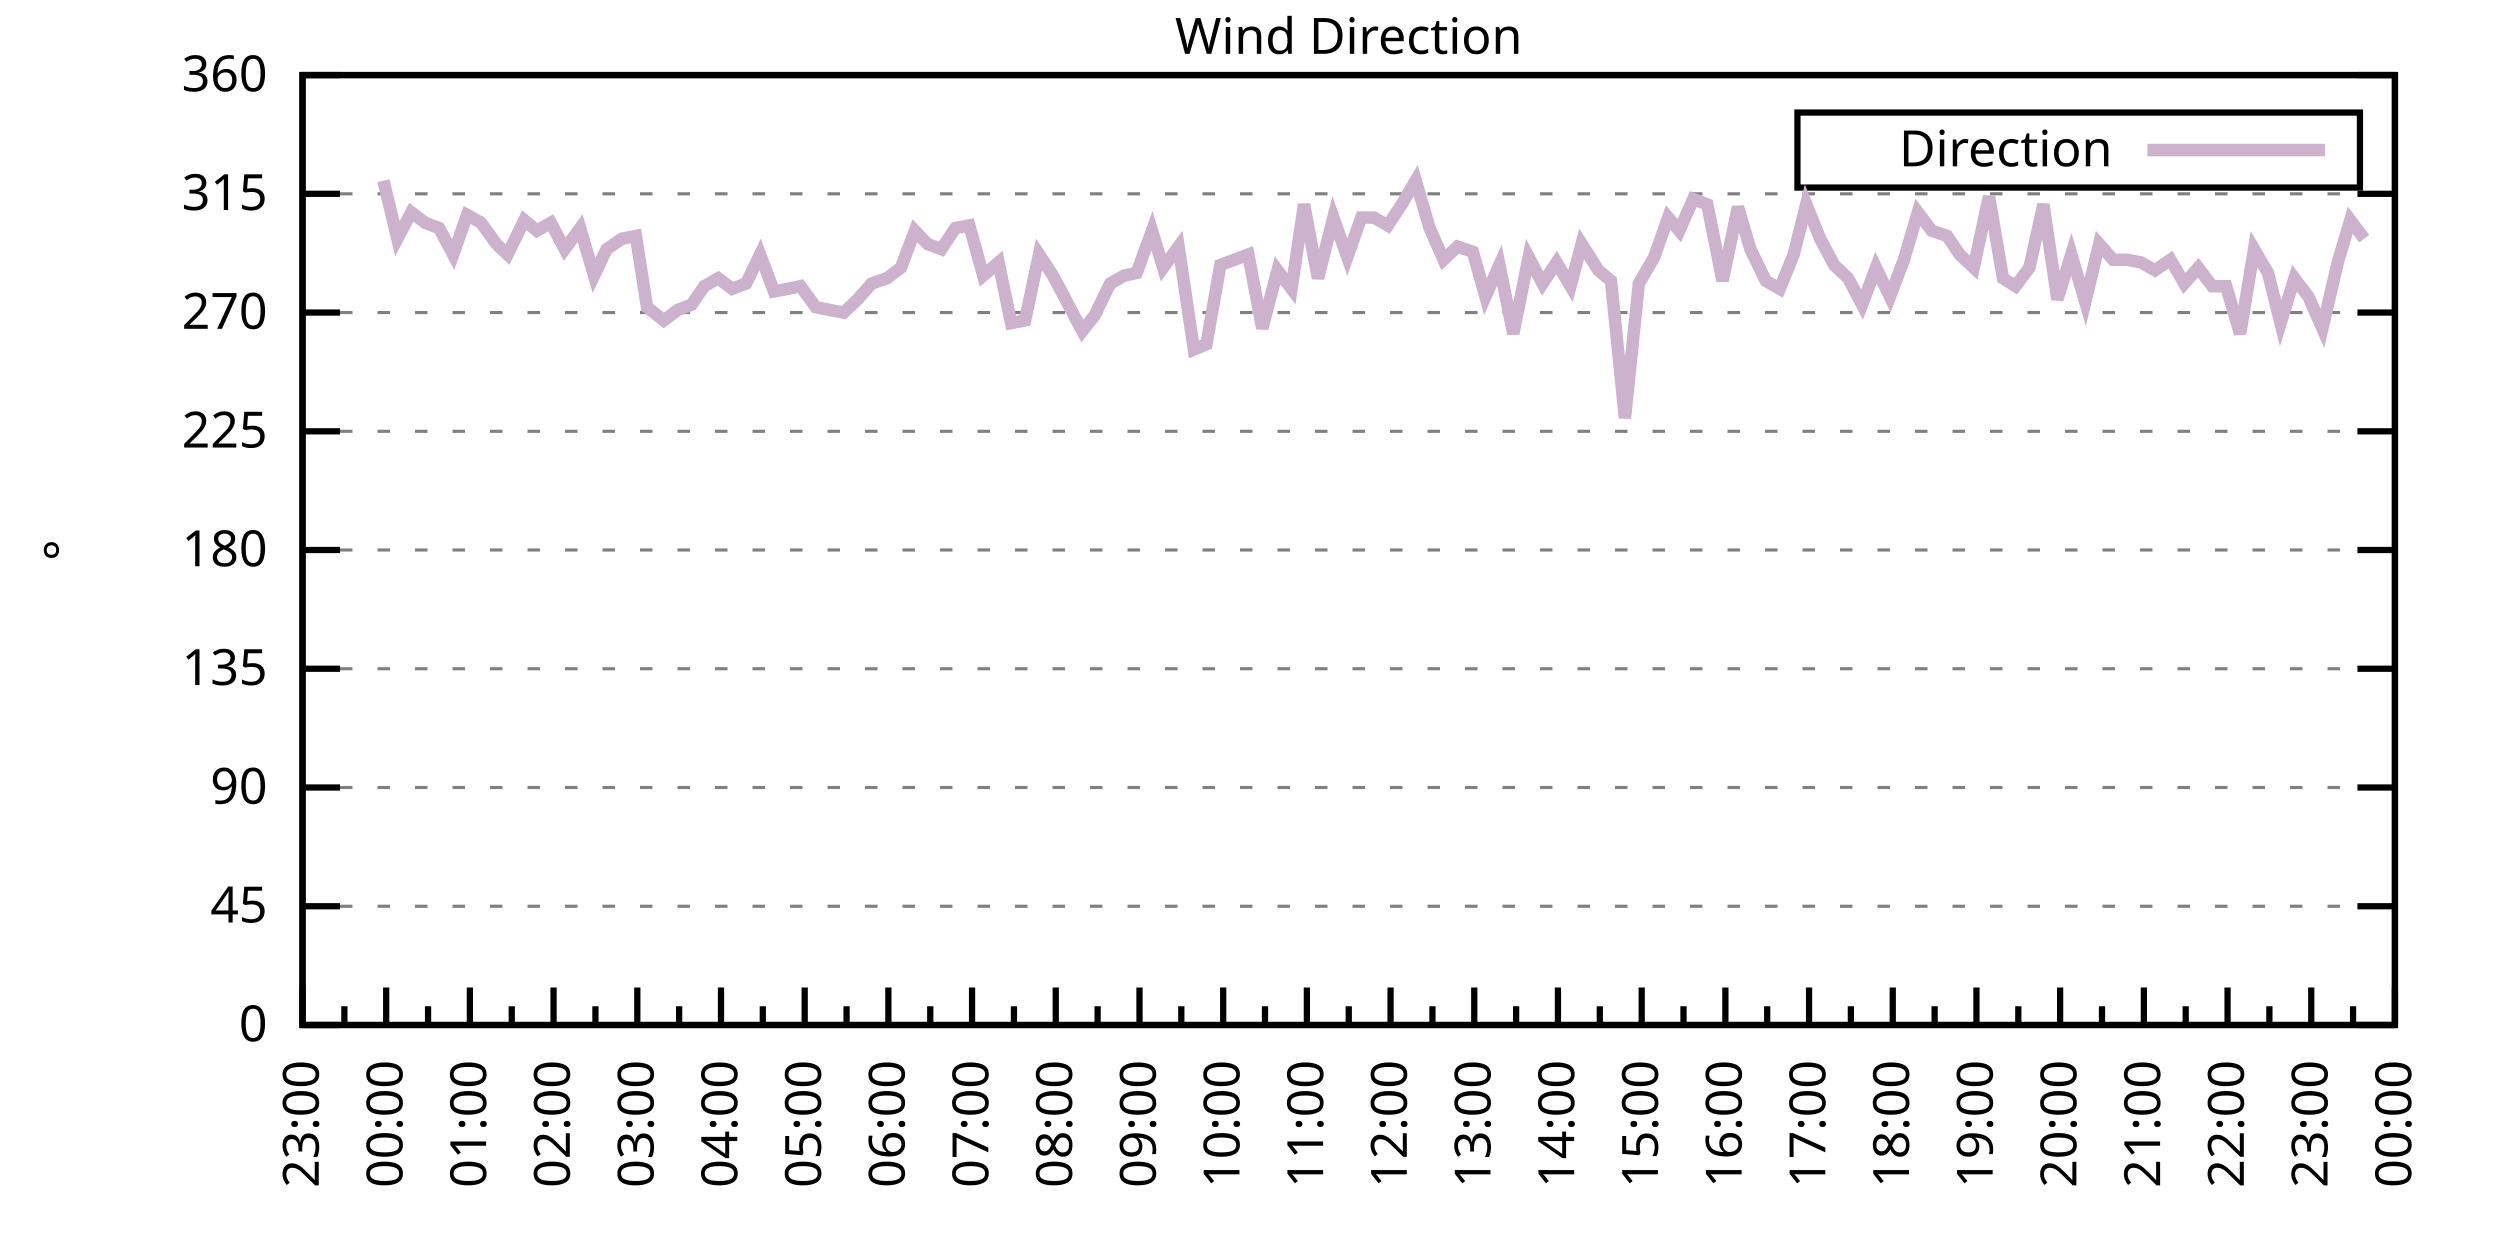
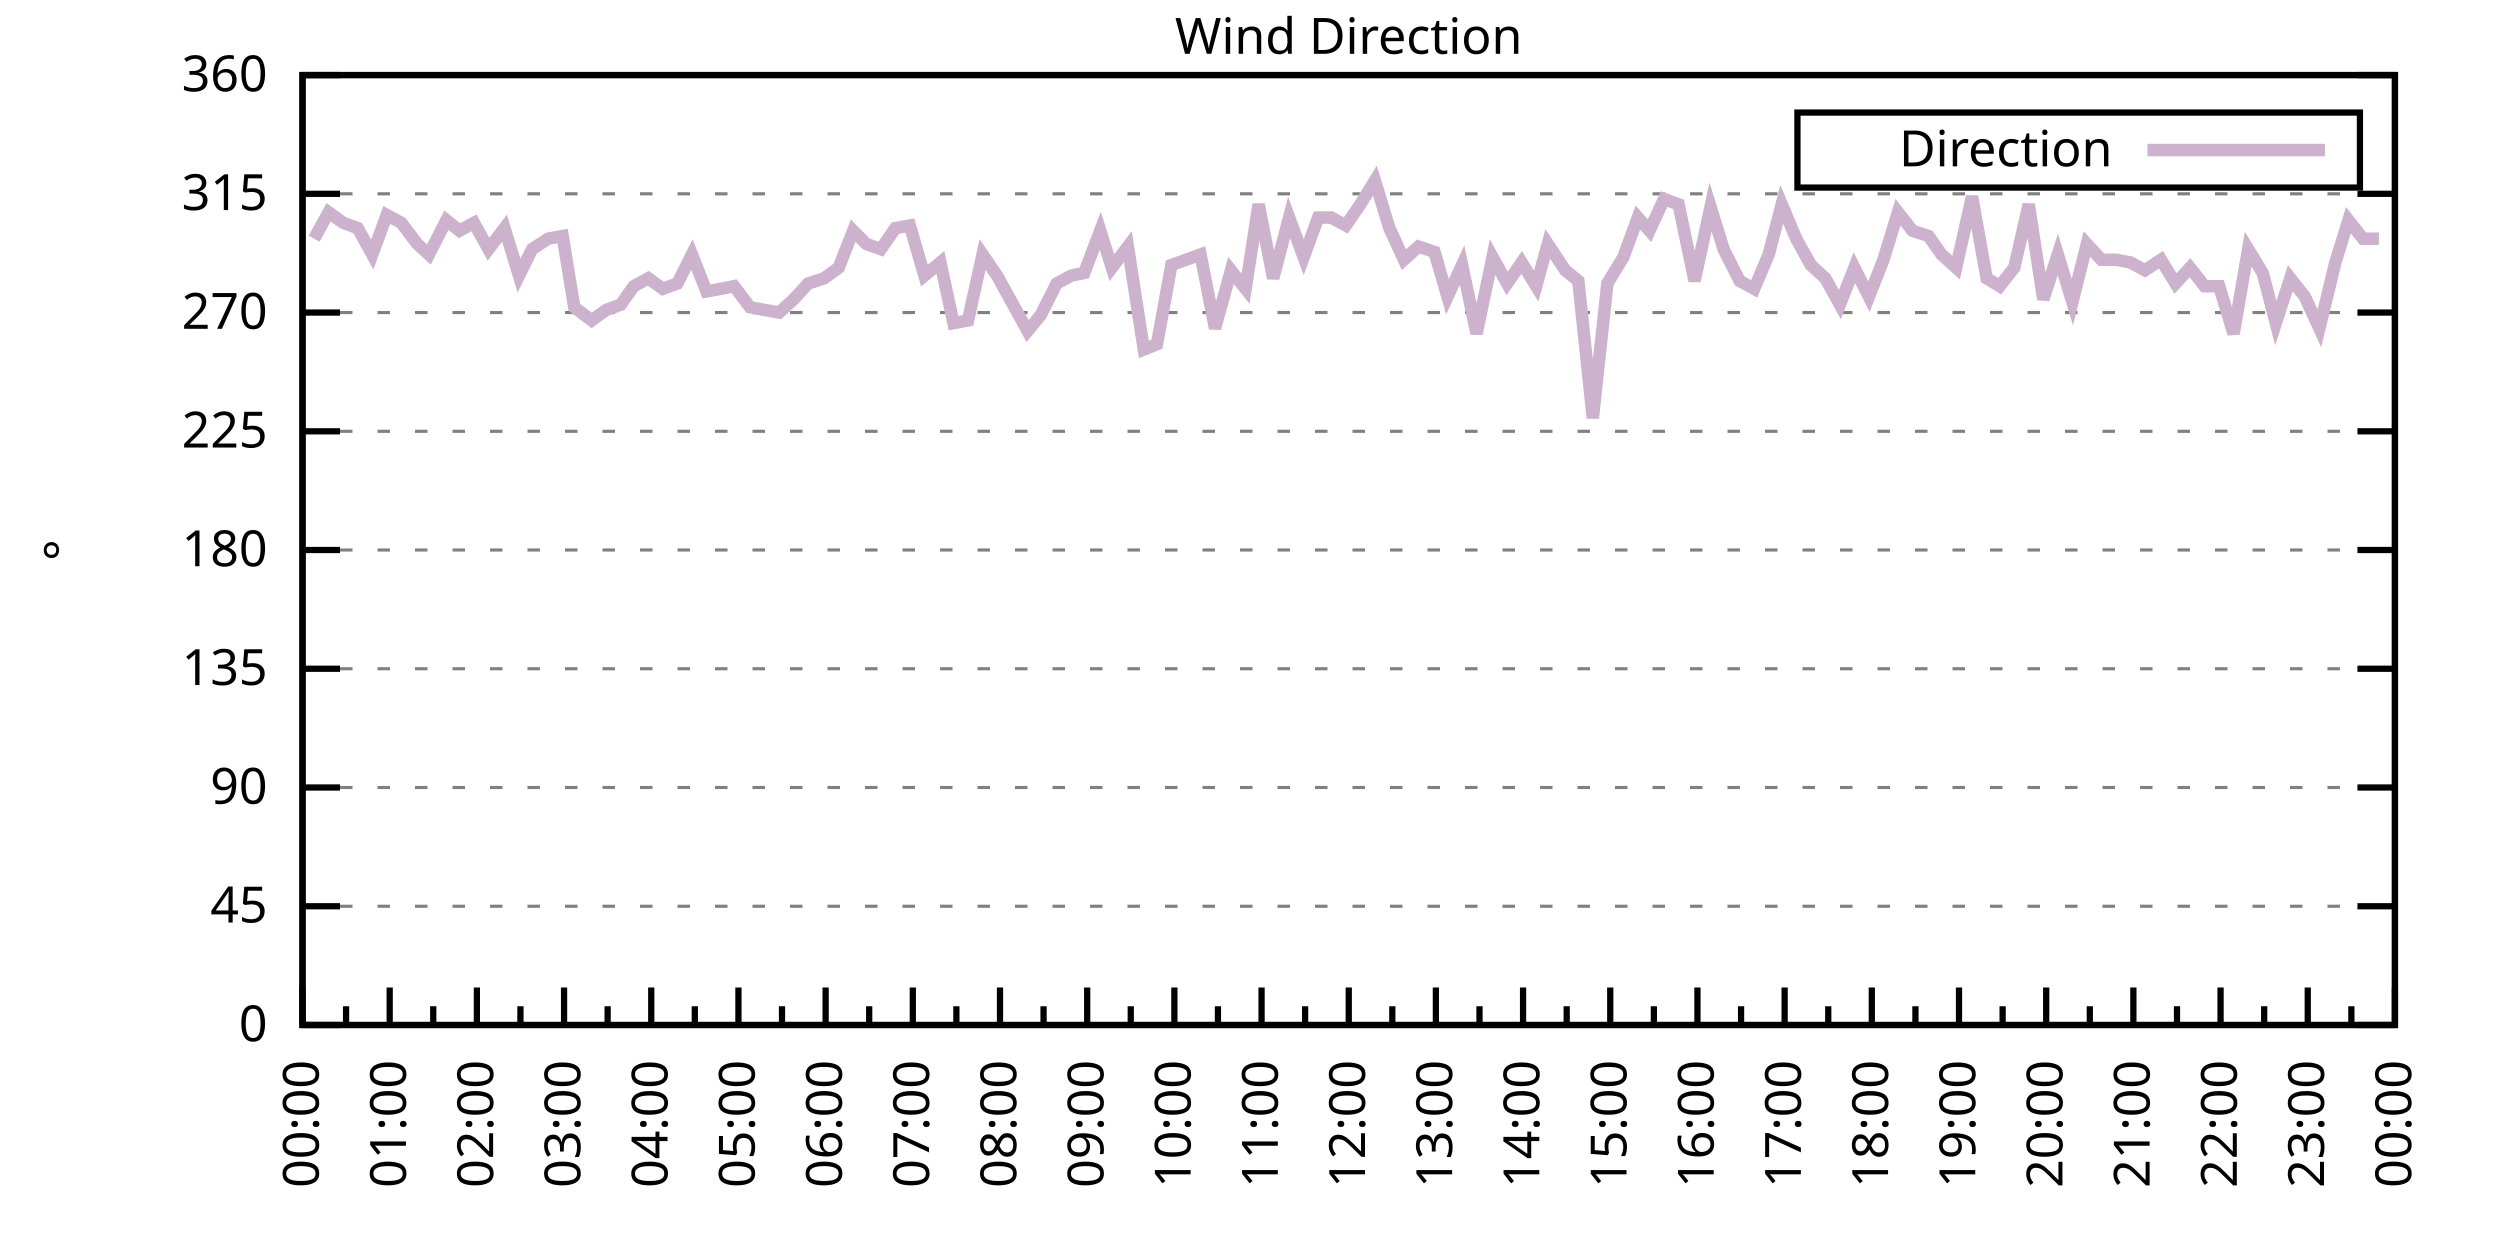
<svg xmlns="http://www.w3.org/2000/svg" xmlns:xlink="http://www.w3.org/1999/xlink" width="400" height="200" viewBox="0 0 400 200">
  <g id="gnuplot_canvas">
    <rect x="0" y="0" width="400" height="200" fill="none" />
    <defs>
      <circle id="gpDot" r="0.5" stroke-width="0.5" stroke="currentColor" />
      <path id="gpPt0" stroke-width="0.333" stroke="currentColor" d="M-1,0 h2 M0,-1 v2" />
      <path id="gpPt1" stroke-width="0.333" stroke="currentColor" d="M-1,-1 L1,1 M1,-1 L-1,1" />
      <path id="gpPt2" stroke-width="0.333" stroke="currentColor" d="M-1,0 L1,0 M0,-1 L0,1 M-1,-1 L1,1 M-1,1 L1,-1" />
      <rect id="gpPt3" stroke-width="0.333" stroke="currentColor" x="-1" y="-1" width="2" height="2" />
      <rect id="gpPt4" stroke-width="0.333" stroke="currentColor" fill="currentColor" x="-1" y="-1" width="2" height="2" />
      <circle id="gpPt5" stroke-width="0.333" stroke="currentColor" cx="0" cy="0" r="1" />
      <use xlink:href="#gpPt5" id="gpPt6" fill="currentColor" stroke="none" />
      <path id="gpPt7" stroke-width="0.333" stroke="currentColor" d="M0,-1.33 L-1.33,0.67 L1.33,0.67 z" />
      <use xlink:href="#gpPt7" id="gpPt8" fill="currentColor" stroke="none" />
      <use xlink:href="#gpPt7" id="gpPt9" stroke="currentColor" transform="rotate(180)" />
      <use xlink:href="#gpPt9" id="gpPt10" fill="currentColor" stroke="none" />
      <use xlink:href="#gpPt3" id="gpPt11" stroke="currentColor" transform="rotate(45)" />
      <use xlink:href="#gpPt11" id="gpPt12" fill="currentColor" stroke="none" />
      <path id="gpPt13" stroke-width="0.333" stroke="currentColor" d="M0,1.330 L1.265,0.411 L0.782,-1.067 L-0.782,-1.076 L-1.265,0.411 z" />
      <use xlink:href="#gpPt13" id="gpPt14" fill="currentColor" stroke="none" />
      <filter id="textbox" filterUnits="objectBoundingBox" x="0" y="0" height="1" width="1">
        <feFlood flood-color="white" flood-opacity="1" result="bgnd" />
        <feComposite in="SourceGraphic" in2="bgnd" operator="atop" />
      </filter>
      <filter id="greybox" filterUnits="objectBoundingBox" x="0" y="0" height="1" width="1">
        <feFlood flood-color="lightgrey" flood-opacity="1" result="grey" />
        <feComposite in="SourceGraphic" in2="grey" operator="atop" />
      </filter>
    </defs>
    <g fill="none" color="white" stroke="currentColor" stroke-width="1.00" stroke-linecap="butt" stroke-linejoin="miter">
</g>
    <g fill="none" color="black" stroke="currentColor" stroke-width="1.00" stroke-linecap="butt" stroke-linejoin="miter">
      <g stroke="none" shape-rendering="crispEdges">
        <polygon fill="rgb(255, 255, 255)" points="48.40,164.00 383.18,164.00 383.18,12.02 48.40,12.02 " />
      </g>
    </g>
    <g fill="none" color="black" stroke="currentColor" stroke-width="1.00" stroke-linecap="butt" stroke-linejoin="miter">
</g>
    <g fill="none" color="black" stroke="black" stroke-width="0.50" stroke-linecap="butt" stroke-linejoin="miter">
</g>
    <g fill="none" color="gray" stroke="currentColor" stroke-width="0.50" stroke-linecap="butt" stroke-linejoin="miter">
      <path stroke="gray" stroke-dasharray="2,4" class="gridline" d="M48.40,164.00 L383.19,164.00  " />
    </g>
    <g fill="none" color="gray" stroke="gray" stroke-width="1.00" stroke-linecap="butt" stroke-linejoin="miter">
</g>
    <g fill="none" color="black" stroke="currentColor" stroke-width="1.00" stroke-linecap="butt" stroke-linejoin="miter">
      <path stroke="black" d="M48.40,164.00 L54.40,164.00 M383.19,164.00 L377.19,164.00  " />
      <g transform="translate(42.80,166.60)" stroke="none" fill="black" font-family="Sans" font-size="8.00" text-anchor="end">
        <text>
          <tspan font-family="Sans"> 0</tspan>
        </text>
      </g>
    </g>
    <g fill="none" color="black" stroke="currentColor" stroke-width="1.00" stroke-linecap="butt" stroke-linejoin="miter">
</g>
    <g fill="none" color="black" stroke="black" stroke-width="0.50" stroke-linecap="butt" stroke-linejoin="miter">
</g>
    <g fill="none" color="gray" stroke="currentColor" stroke-width="0.50" stroke-linecap="butt" stroke-linejoin="miter">
      <path stroke="gray" stroke-dasharray="2,4" class="gridline" d="M48.40,145.00 L383.19,145.00  " />
    </g>
    <g fill="none" color="gray" stroke="gray" stroke-width="1.00" stroke-linecap="butt" stroke-linejoin="miter">
</g>
    <g fill="none" color="black" stroke="currentColor" stroke-width="1.00" stroke-linecap="butt" stroke-linejoin="miter">
      <path stroke="black" d="M48.40,145.00 L54.40,145.00 M383.19,145.00 L377.19,145.00  " />
      <g transform="translate(42.80,147.60)" stroke="none" fill="black" font-family="Sans" font-size="8.00" text-anchor="end">
        <text>
          <tspan font-family="Sans"> 45</tspan>
        </text>
      </g>
    </g>
    <g fill="none" color="black" stroke="currentColor" stroke-width="1.00" stroke-linecap="butt" stroke-linejoin="miter">
</g>
    <g fill="none" color="black" stroke="black" stroke-width="0.50" stroke-linecap="butt" stroke-linejoin="miter">
</g>
    <g fill="none" color="gray" stroke="currentColor" stroke-width="0.50" stroke-linecap="butt" stroke-linejoin="miter">
      <path stroke="gray" stroke-dasharray="2,4" class="gridline" d="M48.40,126.00 L383.19,126.00  " />
    </g>
    <g fill="none" color="gray" stroke="gray" stroke-width="1.00" stroke-linecap="butt" stroke-linejoin="miter">
</g>
    <g fill="none" color="black" stroke="currentColor" stroke-width="1.00" stroke-linecap="butt" stroke-linejoin="miter">
      <path stroke="black" d="M48.40,126.00 L54.40,126.00 M383.19,126.00 L377.19,126.00  " />
      <g transform="translate(42.80,128.60)" stroke="none" fill="black" font-family="Sans" font-size="8.00" text-anchor="end">
        <text>
          <tspan font-family="Sans"> 90</tspan>
        </text>
      </g>
    </g>
    <g fill="none" color="black" stroke="currentColor" stroke-width="1.00" stroke-linecap="butt" stroke-linejoin="miter">
</g>
    <g fill="none" color="black" stroke="black" stroke-width="0.50" stroke-linecap="butt" stroke-linejoin="miter">
</g>
    <g fill="none" color="gray" stroke="currentColor" stroke-width="0.50" stroke-linecap="butt" stroke-linejoin="miter">
      <path stroke="gray" stroke-dasharray="2,4" class="gridline" d="M48.40,107.00 L383.19,107.00  " />
    </g>
    <g fill="none" color="gray" stroke="gray" stroke-width="1.00" stroke-linecap="butt" stroke-linejoin="miter">
</g>
    <g fill="none" color="black" stroke="currentColor" stroke-width="1.00" stroke-linecap="butt" stroke-linejoin="miter">
      <path stroke="black" d="M48.40,107.00 L54.40,107.00 M383.19,107.00 L377.19,107.00  " />
      <g transform="translate(42.80,109.60)" stroke="none" fill="black" font-family="Sans" font-size="8.00" text-anchor="end">
        <text>
          <tspan font-family="Sans"> 135</tspan>
        </text>
      </g>
    </g>
    <g fill="none" color="black" stroke="currentColor" stroke-width="1.00" stroke-linecap="butt" stroke-linejoin="miter">
</g>
    <g fill="none" color="black" stroke="black" stroke-width="0.50" stroke-linecap="butt" stroke-linejoin="miter">
</g>
    <g fill="none" color="gray" stroke="currentColor" stroke-width="0.50" stroke-linecap="butt" stroke-linejoin="miter">
      <path stroke="gray" stroke-dasharray="2,4" class="gridline" d="M48.40,88.00 L383.19,88.00  " />
    </g>
    <g fill="none" color="gray" stroke="gray" stroke-width="1.00" stroke-linecap="butt" stroke-linejoin="miter">
</g>
    <g fill="none" color="black" stroke="currentColor" stroke-width="1.00" stroke-linecap="butt" stroke-linejoin="miter">
      <path stroke="black" d="M48.40,88.00 L54.40,88.00 M383.19,88.00 L377.19,88.00  " />
      <g transform="translate(42.80,90.60)" stroke="none" fill="black" font-family="Sans" font-size="8.00" text-anchor="end">
        <text>
          <tspan font-family="Sans"> 180</tspan>
        </text>
      </g>
    </g>
    <g fill="none" color="black" stroke="currentColor" stroke-width="1.00" stroke-linecap="butt" stroke-linejoin="miter">
</g>
    <g fill="none" color="black" stroke="black" stroke-width="0.50" stroke-linecap="butt" stroke-linejoin="miter">
</g>
    <g fill="none" color="gray" stroke="currentColor" stroke-width="0.50" stroke-linecap="butt" stroke-linejoin="miter">
      <path stroke="gray" stroke-dasharray="2,4" class="gridline" d="M48.40,69.01 L383.19,69.01  " />
    </g>
    <g fill="none" color="gray" stroke="gray" stroke-width="1.00" stroke-linecap="butt" stroke-linejoin="miter">
</g>
    <g fill="none" color="black" stroke="currentColor" stroke-width="1.00" stroke-linecap="butt" stroke-linejoin="miter">
      <path stroke="black" d="M48.40,69.01 L54.40,69.01 M383.19,69.01 L377.19,69.01  " />
      <g transform="translate(42.80,71.61)" stroke="none" fill="black" font-family="Sans" font-size="8.00" text-anchor="end">
        <text>
          <tspan font-family="Sans"> 225</tspan>
        </text>
      </g>
    </g>
    <g fill="none" color="black" stroke="currentColor" stroke-width="1.00" stroke-linecap="butt" stroke-linejoin="miter">
</g>
    <g fill="none" color="black" stroke="black" stroke-width="0.50" stroke-linecap="butt" stroke-linejoin="miter">
</g>
    <g fill="none" color="gray" stroke="currentColor" stroke-width="0.50" stroke-linecap="butt" stroke-linejoin="miter">
      <path stroke="gray" stroke-dasharray="2,4" class="gridline" d="M48.40,50.01 L383.19,50.01  " />
    </g>
    <g fill="none" color="gray" stroke="gray" stroke-width="1.00" stroke-linecap="butt" stroke-linejoin="miter">
</g>
    <g fill="none" color="black" stroke="currentColor" stroke-width="1.00" stroke-linecap="butt" stroke-linejoin="miter">
      <path stroke="black" d="M48.40,50.01 L54.40,50.01 M383.19,50.01 L377.19,50.01  " />
      <g transform="translate(42.80,52.61)" stroke="none" fill="black" font-family="Sans" font-size="8.00" text-anchor="end">
        <text>
          <tspan font-family="Sans"> 270</tspan>
        </text>
      </g>
    </g>
    <g fill="none" color="black" stroke="currentColor" stroke-width="1.00" stroke-linecap="butt" stroke-linejoin="miter">
</g>
    <g fill="none" color="black" stroke="black" stroke-width="0.50" stroke-linecap="butt" stroke-linejoin="miter">
</g>
    <g fill="none" color="gray" stroke="currentColor" stroke-width="0.50" stroke-linecap="butt" stroke-linejoin="miter">
      <path stroke="gray" stroke-dasharray="2,4" class="gridline" d="M48.40,31.01 L383.19,31.01  " />
    </g>
    <g fill="none" color="gray" stroke="gray" stroke-width="1.00" stroke-linecap="butt" stroke-linejoin="miter">
</g>
    <g fill="none" color="black" stroke="currentColor" stroke-width="1.00" stroke-linecap="butt" stroke-linejoin="miter">
      <path stroke="black" d="M48.40,31.01 L54.40,31.01 M383.19,31.01 L377.19,31.01  " />
      <g transform="translate(42.80,33.61)" stroke="none" fill="black" font-family="Sans" font-size="8.00" text-anchor="end">
        <text>
          <tspan font-family="Sans"> 315</tspan>
        </text>
      </g>
    </g>
    <g fill="none" color="black" stroke="currentColor" stroke-width="1.00" stroke-linecap="butt" stroke-linejoin="miter">
</g>
    <g fill="none" color="black" stroke="black" stroke-width="0.50" stroke-linecap="butt" stroke-linejoin="miter">
</g>
    <g fill="none" color="gray" stroke="currentColor" stroke-width="0.50" stroke-linecap="butt" stroke-linejoin="miter">
      <path stroke="gray" stroke-dasharray="2,4" class="gridline" d="M48.40,12.01 L383.19,12.01  " />
    </g>
    <g fill="none" color="gray" stroke="gray" stroke-width="1.00" stroke-linecap="butt" stroke-linejoin="miter">
</g>
    <g fill="none" color="black" stroke="currentColor" stroke-width="1.00" stroke-linecap="butt" stroke-linejoin="miter">
      <path stroke="black" d="M48.40,12.01 L54.40,12.01 M383.19,12.01 L377.19,12.01  " />
      <g transform="translate(42.80,14.61)" stroke="none" fill="black" font-family="Sans" font-size="8.00" text-anchor="end">
        <text>
          <tspan font-family="Sans"> 360</tspan>
        </text>
      </g>
    </g>
    <g fill="none" color="black" stroke="currentColor" stroke-width="1.00" stroke-linecap="butt" stroke-linejoin="miter">
      <path stroke="black" d="M48.40,164.00 L48.40,158.00  " />
      <g transform="translate(51.00,169.60) rotate(270)" stroke="none" fill="black" font-family="Sans" font-size="8.00" text-anchor="end">
        <text>
+           <tspan font-family="Sans">00:00</tspan>
+         </text>
+       </g>
+     </g>
+     <g fill="none" color="black" stroke="currentColor" stroke-width="1.00" stroke-linecap="butt" stroke-linejoin="miter">
+       <path stroke="black" d="M55.37,164.00 L55.37,161.00 M62.35,164.00 L62.35,158.00  " />
+       <g transform="translate(64.95,169.60) rotate(270)" stroke="none" fill="black" font-family="Sans" font-size="8.00" text-anchor="end">
+         <text>
+           <tspan font-family="Sans">01:00</tspan>
+         </text>
+       </g>
+     </g>
+     <g fill="none" color="black" stroke="currentColor" stroke-width="1.00" stroke-linecap="butt" stroke-linejoin="miter">
+       <path stroke="black" d="M69.32,164.00 L69.32,161.00 M76.30,164.00 L76.30,158.00  " />
+       <g transform="translate(78.90,169.60) rotate(270)" stroke="none" fill="black" font-family="Sans" font-size="8.00" text-anchor="end">
+         <text>
+           <tspan font-family="Sans">02:00</tspan>
+         </text>
+       </g>
+     </g>
+     <g fill="none" color="black" stroke="currentColor" stroke-width="1.00" stroke-linecap="butt" stroke-linejoin="miter">
+       <path stroke="black" d="M83.27,164.00 L83.27,161.00 M90.25,164.00 L90.25,158.00  " />
+       <g transform="translate(92.85,169.60) rotate(270)" stroke="none" fill="black" font-family="Sans" font-size="8.00" text-anchor="end">
+         <text>
+           <tspan font-family="Sans">03:00</tspan>
+         </text>
+       </g>
+     </g>
+     <g fill="none" color="black" stroke="currentColor" stroke-width="1.00" stroke-linecap="butt" stroke-linejoin="miter">
+       <path stroke="black" d="M97.22,164.00 L97.22,161.00 M104.20,164.00 L104.20,158.00  " />
+       <g transform="translate(106.80,169.60) rotate(270)" stroke="none" fill="black" font-family="Sans" font-size="8.00" text-anchor="end">
+         <text>
+           <tspan font-family="Sans">04:00</tspan>
+         </text>
+       </g>
+     </g>
+     <g fill="none" color="black" stroke="currentColor" stroke-width="1.00" stroke-linecap="butt" stroke-linejoin="miter">
+       <path stroke="black" d="M111.17,164.00 L111.17,161.00 M118.15,164.00 L118.15,158.00  " />
+       <g transform="translate(120.75,169.60) rotate(270)" stroke="none" fill="black" font-family="Sans" font-size="8.00" text-anchor="end">
+         <text>
+           <tspan font-family="Sans">05:00</tspan>
+         </text>
+       </g>
+     </g>
+     <g fill="none" color="black" stroke="currentColor" stroke-width="1.00" stroke-linecap="butt" stroke-linejoin="miter">
+       <path stroke="black" d="M125.12,164.00 L125.12,161.00 M132.10,164.00 L132.10,158.00  " />
+       <g transform="translate(134.70,169.60) rotate(270)" stroke="none" fill="black" font-family="Sans" font-size="8.00" text-anchor="end">
+         <text>
+           <tspan font-family="Sans">06:00</tspan>
+         </text>
+       </g>
+     </g>
+     <g fill="none" color="black" stroke="currentColor" stroke-width="1.00" stroke-linecap="butt" stroke-linejoin="miter">
+       <path stroke="black" d="M139.07,164.00 L139.07,161.00 M146.05,164.00 L146.05,158.00  " />
+       <g transform="translate(148.65,169.60) rotate(270)" stroke="none" fill="black" font-family="Sans" font-size="8.00" text-anchor="end">
+         <text>
+           <tspan font-family="Sans">07:00</tspan>
+         </text>
+       </g>
+     </g>
+     <g fill="none" color="black" stroke="currentColor" stroke-width="1.00" stroke-linecap="butt" stroke-linejoin="miter">
+       <path stroke="black" d="M153.02,164.00 L153.02,161.00 M160.00,164.00 L160.00,158.00  " />
+       <g transform="translate(162.60,169.60) rotate(270)" stroke="none" fill="black" font-family="Sans" font-size="8.00" text-anchor="end">
+         <text>
+           <tspan font-family="Sans">08:00</tspan>
+         </text>
+       </g>
+     </g>
+     <g fill="none" color="black" stroke="currentColor" stroke-width="1.00" stroke-linecap="butt" stroke-linejoin="miter">
+       <path stroke="black" d="M166.97,164.00 L166.97,161.00 M173.95,164.00 L173.95,158.00  " />
+       <g transform="translate(176.55,169.60) rotate(270)" stroke="none" fill="black" font-family="Sans" font-size="8.00" text-anchor="end">
+         <text>
+           <tspan font-family="Sans">09:00</tspan>
+         </text>
+       </g>
+     </g>
+     <g fill="none" color="black" stroke="currentColor" stroke-width="1.00" stroke-linecap="butt" stroke-linejoin="miter">
+       <path stroke="black" d="M180.92,164.00 L180.92,161.00 M187.90,164.00 L187.90,158.00  " />
+       <g transform="translate(190.50,169.60) rotate(270)" stroke="none" fill="black" font-family="Sans" font-size="8.00" text-anchor="end">
+         <text>
+           <tspan font-family="Sans">10:00</tspan>
+         </text>
+       </g>
+     </g>
+     <g fill="none" color="black" stroke="currentColor" stroke-width="1.00" stroke-linecap="butt" stroke-linejoin="miter">
+       <path stroke="black" d="M194.87,164.00 L194.87,161.00 M201.85,164.00 L201.85,158.00  " />
+       <g transform="translate(204.45,169.60) rotate(270)" stroke="none" fill="black" font-family="Sans" font-size="8.00" text-anchor="end">
+         <text>
+           <tspan font-family="Sans">11:00</tspan>
+         </text>
+       </g>
+     </g>
+     <g fill="none" color="black" stroke="currentColor" stroke-width="1.00" stroke-linecap="butt" stroke-linejoin="miter">
+       <path stroke="black" d="M208.82,164.00 L208.82,161.00 M215.80,164.00 L215.80,158.00  " />
+       <g transform="translate(218.40,169.60) rotate(270)" stroke="none" fill="black" font-family="Sans" font-size="8.00" text-anchor="end">
+         <text>
+           <tspan font-family="Sans">12:00</tspan>
+         </text>
+       </g>
+     </g>
+     <g fill="none" color="black" stroke="currentColor" stroke-width="1.00" stroke-linecap="butt" stroke-linejoin="miter">
+       <path stroke="black" d="M222.77,164.00 L222.77,161.00 M229.74,164.00 L229.74,158.00  " />
+       <g transform="translate(232.34,169.60) rotate(270)" stroke="none" fill="black" font-family="Sans" font-size="8.00" text-anchor="end">
+         <text>
+           <tspan font-family="Sans">13:00</tspan>
+         </text>
+       </g>
+     </g>
+     <g fill="none" color="black" stroke="currentColor" stroke-width="1.00" stroke-linecap="butt" stroke-linejoin="miter">
+       <path stroke="black" d="M236.72,164.00 L236.72,161.00 M243.69,164.00 L243.69,158.00  " />
+       <g transform="translate(246.29,169.60) rotate(270)" stroke="none" fill="black" font-family="Sans" font-size="8.00" text-anchor="end">
+         <text>
+           <tspan font-family="Sans">14:00</tspan>
+         </text>
+       </g>
+     </g>
+     <g fill="none" color="black" stroke="currentColor" stroke-width="1.00" stroke-linecap="butt" stroke-linejoin="miter">
+       <path stroke="black" d="M250.67,164.00 L250.67,161.00 M257.64,164.00 L257.64,158.00  " />
+       <g transform="translate(260.24,169.60) rotate(270)" stroke="none" fill="black" font-family="Sans" font-size="8.00" text-anchor="end">
+         <text>
+           <tspan font-family="Sans">15:00</tspan>
+         </text>
+       </g>
+     </g>
+     <g fill="none" color="black" stroke="currentColor" stroke-width="1.00" stroke-linecap="butt" stroke-linejoin="miter">
+       <path stroke="black" d="M264.62,164.00 L264.62,161.00 M271.59,164.00 L271.59,158.00  " />
+       <g transform="translate(274.19,169.60) rotate(270)" stroke="none" fill="black" font-family="Sans" font-size="8.00" text-anchor="end">
+         <text>
+           <tspan font-family="Sans">16:00</tspan>
+         </text>
+       </g>
+     </g>
+     <g fill="none" color="black" stroke="currentColor" stroke-width="1.00" stroke-linecap="butt" stroke-linejoin="miter">
+       <path stroke="black" d="M278.57,164.00 L278.57,161.00 M285.54,164.00 L285.54,158.00  " />
+       <g transform="translate(288.14,169.60) rotate(270)" stroke="none" fill="black" font-family="Sans" font-size="8.00" text-anchor="end">
+         <text>
+           <tspan font-family="Sans">17:00</tspan>
+         </text>
+       </g>
+     </g>
+     <g fill="none" color="black" stroke="currentColor" stroke-width="1.00" stroke-linecap="butt" stroke-linejoin="miter">
+       <path stroke="black" d="M292.52,164.00 L292.52,161.00 M299.49,164.00 L299.49,158.00  " />
+       <g transform="translate(302.09,169.60) rotate(270)" stroke="none" fill="black" font-family="Sans" font-size="8.00" text-anchor="end">
+         <text>
+           <tspan font-family="Sans">18:00</tspan>
+         </text>
+       </g>
+     </g>
+     <g fill="none" color="black" stroke="currentColor" stroke-width="1.00" stroke-linecap="butt" stroke-linejoin="miter">
+       <path stroke="black" d="M306.47,164.00 L306.47,161.00 M313.44,164.00 L313.44,158.00  " />
+       <g transform="translate(316.04,169.60) rotate(270)" stroke="none" fill="black" font-family="Sans" font-size="8.00" text-anchor="end">
+         <text>
+           <tspan font-family="Sans">19:00</tspan>
+         </text>
+       </g>
+     </g>
+     <g fill="none" color="black" stroke="currentColor" stroke-width="1.00" stroke-linecap="butt" stroke-linejoin="miter">
+       <path stroke="black" d="M320.42,164.00 L320.42,161.00 M327.39,164.00 L327.39,158.00  " />
+       <g transform="translate(329.99,169.60) rotate(270)" stroke="none" fill="black" font-family="Sans" font-size="8.00" text-anchor="end">
+         <text>
+           <tspan font-family="Sans">20:00</tspan>
+         </text>
+       </g>
+     </g>
+     <g fill="none" color="black" stroke="currentColor" stroke-width="1.00" stroke-linecap="butt" stroke-linejoin="miter">
+       <path stroke="black" d="M334.37,164.00 L334.37,161.00 M341.34,164.00 L341.34,158.00  " />
+       <g transform="translate(343.94,169.60) rotate(270)" stroke="none" fill="black" font-family="Sans" font-size="8.00" text-anchor="end">
+         <text>
+           <tspan font-family="Sans">21:00</tspan>
+         </text>
+       </g>
+     </g>
+     <g fill="none" color="black" stroke="currentColor" stroke-width="1.00" stroke-linecap="butt" stroke-linejoin="miter">
+       <path stroke="black" d="M348.32,164.00 L348.32,161.00 M355.29,164.00 L355.29,158.00  " />
+       <g transform="translate(357.89,169.60) rotate(270)" stroke="none" fill="black" font-family="Sans" font-size="8.00" text-anchor="end">
+         <text>
+           <tspan font-family="Sans">22:00</tspan>
+         </text>
+       </g>
+     </g>
+     <g fill="none" color="black" stroke="currentColor" stroke-width="1.00" stroke-linecap="butt" stroke-linejoin="miter">
+       <path stroke="black" d="M362.27,164.00 L362.27,161.00 M369.24,164.00 L369.24,158.00  " />
+       <g transform="translate(371.84,169.60) rotate(270)" stroke="none" fill="black" font-family="Sans" font-size="8.00" text-anchor="end">
+         <text>
          <tspan font-family="Sans">23:00</tspan>
        </text>
      </g>
    </g>
    <g fill="none" color="black" stroke="currentColor" stroke-width="1.00" stroke-linecap="butt" stroke-linejoin="miter">
-       <path stroke="black" d="M55.10,164.00 L55.10,161.00 M61.79,164.00 L61.79,158.00  " />
-       <g transform="translate(64.39,169.60) rotate(270)" stroke="none" fill="black" font-family="Sans" font-size="8.00" text-anchor="end">
-         <text>
-           <tspan font-family="Sans">00:00</tspan>
-         </text>
-       </g>
-     </g>
-     <g fill="none" color="black" stroke="currentColor" stroke-width="1.00" stroke-linecap="butt" stroke-linejoin="miter">
-       <path stroke="black" d="M68.49,164.00 L68.49,161.00 M75.18,164.00 L75.18,158.00  " />
-       <g transform="translate(77.78,169.60) rotate(270)" stroke="none" fill="black" font-family="Sans" font-size="8.00" text-anchor="end">
-         <text>
-           <tspan font-family="Sans">01:00</tspan>
-         </text>
-       </g>
-     </g>
-     <g fill="none" color="black" stroke="currentColor" stroke-width="1.00" stroke-linecap="butt" stroke-linejoin="miter">
-       <path stroke="black" d="M81.88,164.00 L81.88,161.00 M88.57,164.00 L88.57,158.00  " />
-       <g transform="translate(91.17,169.60) rotate(270)" stroke="none" fill="black" font-family="Sans" font-size="8.00" text-anchor="end">
-         <text>
-           <tspan font-family="Sans">02:00</tspan>
-         </text>
-       </g>
-     </g>
-     <g fill="none" color="black" stroke="currentColor" stroke-width="1.00" stroke-linecap="butt" stroke-linejoin="miter">
-       <path stroke="black" d="M95.27,164.00 L95.27,161.00 M101.97,164.00 L101.97,158.00  " />
-       <g transform="translate(104.57,169.60) rotate(270)" stroke="none" fill="black" font-family="Sans" font-size="8.00" text-anchor="end">
-         <text>
-           <tspan font-family="Sans">03:00</tspan>
-         </text>
-       </g>
-     </g>
-     <g fill="none" color="black" stroke="currentColor" stroke-width="1.00" stroke-linecap="butt" stroke-linejoin="miter">
-       <path stroke="black" d="M108.66,164.00 L108.66,161.00 M115.36,164.00 L115.36,158.00  " />
-       <g transform="translate(117.96,169.60) rotate(270)" stroke="none" fill="black" font-family="Sans" font-size="8.00" text-anchor="end">
-         <text>
-           <tspan font-family="Sans">04:00</tspan>
-         </text>
-       </g>
-     </g>
-     <g fill="none" color="black" stroke="currentColor" stroke-width="1.00" stroke-linecap="butt" stroke-linejoin="miter">
-       <path stroke="black" d="M122.05,164.00 L122.05,161.00 M128.75,164.00 L128.75,158.00  " />
-       <g transform="translate(131.35,169.60) rotate(270)" stroke="none" fill="black" font-family="Sans" font-size="8.00" text-anchor="end">
-         <text>
-           <tspan font-family="Sans">05:00</tspan>
-         </text>
-       </g>
-     </g>
-     <g fill="none" color="black" stroke="currentColor" stroke-width="1.00" stroke-linecap="butt" stroke-linejoin="miter">
-       <path stroke="black" d="M135.45,164.00 L135.45,161.00 M142.14,164.00 L142.14,158.00  " />
-       <g transform="translate(144.74,169.60) rotate(270)" stroke="none" fill="black" font-family="Sans" font-size="8.00" text-anchor="end">
-         <text>
-           <tspan font-family="Sans">06:00</tspan>
-         </text>
-       </g>
-     </g>
-     <g fill="none" color="black" stroke="currentColor" stroke-width="1.00" stroke-linecap="butt" stroke-linejoin="miter">
-       <path stroke="black" d="M148.84,164.00 L148.84,161.00 M155.53,164.00 L155.53,158.00  " />
-       <g transform="translate(158.13,169.60) rotate(270)" stroke="none" fill="black" font-family="Sans" font-size="8.00" text-anchor="end">
-         <text>
-           <tspan font-family="Sans">07:00</tspan>
-         </text>
-       </g>
-     </g>
-     <g fill="none" color="black" stroke="currentColor" stroke-width="1.00" stroke-linecap="butt" stroke-linejoin="miter">
-       <path stroke="black" d="M162.23,164.00 L162.23,161.00 M168.92,164.00 L168.92,158.00  " />
-       <g transform="translate(171.52,169.60) rotate(270)" stroke="none" fill="black" font-family="Sans" font-size="8.00" text-anchor="end">
-         <text>
-           <tspan font-family="Sans">08:00</tspan>
-         </text>
-       </g>
-     </g>
-     <g fill="none" color="black" stroke="currentColor" stroke-width="1.00" stroke-linecap="butt" stroke-linejoin="miter">
-       <path stroke="black" d="M175.62,164.00 L175.62,161.00 M182.32,164.00 L182.32,158.00  " />
-       <g transform="translate(184.92,169.60) rotate(270)" stroke="none" fill="black" font-family="Sans" font-size="8.00" text-anchor="end">
-         <text>
-           <tspan font-family="Sans">09:00</tspan>
-         </text>
-       </g>
-     </g>
-     <g fill="none" color="black" stroke="currentColor" stroke-width="1.00" stroke-linecap="butt" stroke-linejoin="miter">
-       <path stroke="black" d="M189.01,164.00 L189.01,161.00 M195.71,164.00 L195.71,158.00  " />
-       <g transform="translate(198.31,169.60) rotate(270)" stroke="none" fill="black" font-family="Sans" font-size="8.00" text-anchor="end">
-         <text>
-           <tspan font-family="Sans">10:00</tspan>
-         </text>
-       </g>
-     </g>
-     <g fill="none" color="black" stroke="currentColor" stroke-width="1.00" stroke-linecap="butt" stroke-linejoin="miter">
-       <path stroke="black" d="M202.40,164.00 L202.40,161.00 M209.10,164.00 L209.10,158.00  " />
-       <g transform="translate(211.70,169.60) rotate(270)" stroke="none" fill="black" font-family="Sans" font-size="8.00" text-anchor="end">
-         <text>
-           <tspan font-family="Sans">11:00</tspan>
-         </text>
-       </g>
-     </g>
-     <g fill="none" color="black" stroke="currentColor" stroke-width="1.00" stroke-linecap="butt" stroke-linejoin="miter">
-       <path stroke="black" d="M215.80,164.00 L215.80,161.00 M222.49,164.00 L222.49,158.00  " />
-       <g transform="translate(225.09,169.60) rotate(270)" stroke="none" fill="black" font-family="Sans" font-size="8.00" text-anchor="end">
-         <text>
-           <tspan font-family="Sans">12:00</tspan>
-         </text>
-       </g>
-     </g>
-     <g fill="none" color="black" stroke="currentColor" stroke-width="1.00" stroke-linecap="butt" stroke-linejoin="miter">
-       <path stroke="black" d="M229.19,164.00 L229.19,161.00 M235.88,164.00 L235.88,158.00  " />
-       <g transform="translate(238.48,169.60) rotate(270)" stroke="none" fill="black" font-family="Sans" font-size="8.00" text-anchor="end">
-         <text>
-           <tspan font-family="Sans">13:00</tspan>
-         </text>
-       </g>
-     </g>
-     <g fill="none" color="black" stroke="currentColor" stroke-width="1.00" stroke-linecap="butt" stroke-linejoin="miter">
-       <path stroke="black" d="M242.58,164.00 L242.58,161.00 M249.27,164.00 L249.27,158.00  " />
-       <g transform="translate(251.87,169.60) rotate(270)" stroke="none" fill="black" font-family="Sans" font-size="8.00" text-anchor="end">
-         <text>
-           <tspan font-family="Sans">14:00</tspan>
-         </text>
-       </g>
-     </g>
-     <g fill="none" color="black" stroke="currentColor" stroke-width="1.00" stroke-linecap="butt" stroke-linejoin="miter">
-       <path stroke="black" d="M255.97,164.00 L255.97,161.00 M262.67,164.00 L262.67,158.00  " />
-       <g transform="translate(265.27,169.60) rotate(270)" stroke="none" fill="black" font-family="Sans" font-size="8.00" text-anchor="end">
-         <text>
-           <tspan font-family="Sans">15:00</tspan>
-         </text>
-       </g>
-     </g>
-     <g fill="none" color="black" stroke="currentColor" stroke-width="1.00" stroke-linecap="butt" stroke-linejoin="miter">
-       <path stroke="black" d="M269.36,164.00 L269.36,161.00 M276.06,164.00 L276.06,158.00  " />
-       <g transform="translate(278.66,169.60) rotate(270)" stroke="none" fill="black" font-family="Sans" font-size="8.00" text-anchor="end">
-         <text>
-           <tspan font-family="Sans">16:00</tspan>
-         </text>
-       </g>
-     </g>
-     <g fill="none" color="black" stroke="currentColor" stroke-width="1.00" stroke-linecap="butt" stroke-linejoin="miter">
-       <path stroke="black" d="M282.75,164.00 L282.75,161.00 M289.45,164.00 L289.45,158.00  " />
-       <g transform="translate(292.05,169.60) rotate(270)" stroke="none" fill="black" font-family="Sans" font-size="8.00" text-anchor="end">
-         <text>
-           <tspan font-family="Sans">17:00</tspan>
-         </text>
-       </g>
-     </g>
-     <g fill="none" color="black" stroke="currentColor" stroke-width="1.00" stroke-linecap="butt" stroke-linejoin="miter">
-       <path stroke="black" d="M296.14,164.00 L296.14,161.00 M302.84,164.00 L302.84,158.00  " />
-       <g transform="translate(305.44,169.60) rotate(270)" stroke="none" fill="black" font-family="Sans" font-size="8.00" text-anchor="end">
-         <text>
-           <tspan font-family="Sans">18:00</tspan>
-         </text>
-       </g>
-     </g>
-     <g fill="none" color="black" stroke="currentColor" stroke-width="1.00" stroke-linecap="butt" stroke-linejoin="miter">
-       <path stroke="black" d="M309.54,164.00 L309.54,161.00 M316.23,164.00 L316.23,158.00  " />
-       <g transform="translate(318.83,169.60) rotate(270)" stroke="none" fill="black" font-family="Sans" font-size="8.00" text-anchor="end">
-         <text>
-           <tspan font-family="Sans">19:00</tspan>
-         </text>
-       </g>
-     </g>
-     <g fill="none" color="black" stroke="currentColor" stroke-width="1.00" stroke-linecap="butt" stroke-linejoin="miter">
-       <path stroke="black" d="M322.93,164.00 L322.93,161.00 M329.62,164.00 L329.62,158.00  " />
-       <g transform="translate(332.22,169.60) rotate(270)" stroke="none" fill="black" font-family="Sans" font-size="8.00" text-anchor="end">
-         <text>
-           <tspan font-family="Sans">20:00</tspan>
-         </text>
-       </g>
-     </g>
-     <g fill="none" color="black" stroke="currentColor" stroke-width="1.00" stroke-linecap="butt" stroke-linejoin="miter">
-       <path stroke="black" d="M336.32,164.00 L336.32,161.00 M343.02,164.00 L343.02,158.00  " />
-       <g transform="translate(345.62,169.60) rotate(270)" stroke="none" fill="black" font-family="Sans" font-size="8.00" text-anchor="end">
-         <text>
-           <tspan font-family="Sans">21:00</tspan>
-         </text>
-       </g>
-     </g>
-     <g fill="none" color="black" stroke="currentColor" stroke-width="1.00" stroke-linecap="butt" stroke-linejoin="miter">
-       <path stroke="black" d="M349.71,164.00 L349.71,161.00 M356.41,164.00 L356.41,158.00  " />
-       <g transform="translate(359.01,169.60) rotate(270)" stroke="none" fill="black" font-family="Sans" font-size="8.00" text-anchor="end">
-         <text>
-           <tspan font-family="Sans">22:00</tspan>
-         </text>
-       </g>
-     </g>
-     <g fill="none" color="black" stroke="currentColor" stroke-width="1.00" stroke-linecap="butt" stroke-linejoin="miter">
-       <path stroke="black" d="M363.10,164.00 L363.10,161.00 M369.80,164.00 L369.80,158.00  " />
-       <g transform="translate(372.40,169.60) rotate(270)" stroke="none" fill="black" font-family="Sans" font-size="8.00" text-anchor="end">
-         <text>
-           <tspan font-family="Sans">23:00</tspan>
-         </text>
-       </g>
-     </g>
-     <g fill="none" color="black" stroke="currentColor" stroke-width="1.00" stroke-linecap="butt" stroke-linejoin="miter">
-       <path stroke="black" d="M376.49,164.00 L376.49,161.00 M383.19,164.00 L383.19,158.00  " />
+       <path stroke="black" d="M376.22,164.00 L376.22,161.00 M383.19,164.00 L383.19,158.00  " />
      <g transform="translate(385.79,169.60) rotate(270)" stroke="none" fill="black" font-family="Sans" font-size="8.00" text-anchor="end">
        <text>
          <tspan font-family="Sans">00:00</tspan>
        </text>
      </g>
    </g>
    <g fill="none" color="black" stroke="currentColor" stroke-width="1.00" stroke-linecap="butt" stroke-linejoin="miter">
</g>
    <g fill="none" color="black" stroke="currentColor" stroke-width="1.00" stroke-linecap="butt" stroke-linejoin="miter">
      <path stroke="black" d="M48.40,12.01 L48.40,164.00 L383.19,164.00 L383.19,12.01 L48.40,12.01 Z  " />
    </g>
    <g fill="none" color="black" stroke="currentColor" stroke-width="1.00" stroke-linecap="butt" stroke-linejoin="miter">
      <g transform="translate(12.80,88.01) rotate(270)" stroke="none" fill="black" font-family="Sans" font-size="8.00" text-anchor="middle">
        <text>
          <tspan font-family="Sans">°</tspan>
        </text>
      </g>
    </g>
    <g fill="none" color="black" stroke="currentColor" stroke-width="1.00" stroke-linecap="butt" stroke-linejoin="miter">
</g>
    <g fill="none" color="black" stroke="currentColor" stroke-width="1.00" stroke-linecap="butt" stroke-linejoin="miter">
      <path stroke="black" d="M287.59,30.01 L287.59,18.01 L377.59,18.01 L377.59,30.01 L287.59,30.01 Z  " />
    </g>
    <g id="Wind_direction_plot_1">
      <g fill="none" color="white" stroke="black" stroke-width="2.00" stroke-linecap="butt" stroke-linejoin="miter">
</g>
      <g fill="none" color="black" stroke="currentColor" stroke-width="2.00" stroke-linecap="butt" stroke-linejoin="miter">
        <g transform="translate(337.99,26.61)" stroke="none" fill="black" font-family="Sans" font-size="8.00" text-anchor="end">
          <text>
            <tspan font-family="Sans">Direction</tspan>
          </text>
        </g>
      </g>
      <g fill="none" color="black" stroke="currentColor" stroke-width="2.00" stroke-linecap="butt" stroke-linejoin="miter">
-         <path stroke="rgb(204, 178, 204)" d="M343.59,24.01 L371.99,24.01 M61.35,28.90 L63.58,38.19 L65.81,33.96 L68.04,35.65 L70.27,36.50 L72.50,40.72   L74.74,34.39 L76.97,35.65 L79.42,39.03 L81.21,40.72 L83.89,35.23 L85.90,36.92 L88.13,35.65 L90.36,39.87   L92.82,36.50 L95.05,44.10 L97.06,39.87 L99.51,38.19 L101.74,37.76 L103.53,49.16 L106.21,51.27 L108.44,49.59   L110.67,48.74 L112.68,45.79 L114.91,44.52 L117.14,46.21 L119.38,45.36 L121.61,40.72 L123.84,46.63 L126.07,46.21   L128.08,45.79 L130.54,49.16 L132.77,49.59 L135.00,50.01 L137.23,47.90 L139.46,45.36 L141.92,44.52 L144.15,42.83   L146.38,36.92 L148.39,39.03 L150.62,39.87 L152.85,36.50 L155.09,36.08 L157.32,44.10 L159.77,41.99 L161.78,51.70   L164.01,51.27 L166.25,40.72 L168.48,44.10 L170.71,48.32 L173.17,52.96 L175.17,50.43 L177.63,45.36 L179.86,44.10   L181.87,43.67 L184.32,36.92 L186.11,42.83 L188.57,39.45 L191.02,55.92 L193.03,55.07 L195.26,42.41 L199.73,40.72   L201.96,52.54 L204.41,43.25 L206.64,46.21 L208.65,32.70 L210.88,44.52 L213.34,34.81 L215.57,41.14 L217.80,34.81   L219.81,34.81 L222.04,36.08 L224.28,32.70 L226.51,28.90 L228.74,36.50 L230.97,41.56 L233.20,39.45 L235.66,40.30   L237.67,47.47 L239.90,42.41 L242.13,53.39 L244.59,41.14 L246.82,45.36 L249.05,41.99 L251.28,45.79 L253.07,39.03   L255.75,43.25 L257.76,44.94 L259.99,66.90 L262.22,45.36 L264.67,41.14 L266.91,34.81 L268.69,36.92 L270.92,31.85   L273.16,32.70 L275.61,44.94 L278.07,33.12 L280.07,39.87 L282.53,44.94 L284.76,46.21 L286.99,40.72 L289.00,32.70   L291.23,38.19 L293.47,42.41 L295.70,44.52 L297.93,48.74 L300.16,42.83 L302.39,47.47 L304.63,41.56 L306.86,33.96   L309.09,36.92 L311.54,37.76 L313.55,40.72 L315.79,42.83 L318.24,31.43 L320.47,44.52 L322.48,45.79 L324.71,42.83   L326.95,32.70 L329.18,47.90 L331.41,40.72 L333.64,48.32 L335.87,39.03 L338.10,41.56 L340.34,41.56 L342.57,41.99   L344.80,43.25 L347.26,41.56 L349.49,45.36 L351.72,42.83 L353.95,45.79 L356.18,45.79 L358.42,53.39 L360.65,39.87   L362.88,43.67 L364.89,51.70 L367.12,44.52 L369.35,47.47 L371.58,52.54 L374.04,41.99 L376.05,35.23 L378.28,38.19    " />
+         <path stroke="rgb(204, 178, 204)" d="M343.59,24.01 L371.99,24.01 M50.26,38.19 L52.58,33.96 L54.91,35.65 L57.23,36.50 L59.56,40.72 L61.88,34.39   L64.21,35.65 L66.77,39.03 L68.63,40.72 L71.42,35.23 L73.51,36.92 L75.83,35.65 L78.16,39.87 L80.72,36.50   L83.04,44.10 L85.13,39.87 L87.69,38.19 L90.02,37.76 L91.88,49.16 L94.67,51.27 L96.99,49.59 L99.32,48.74   L101.41,45.79 L103.73,44.52 L106.06,46.21 L108.38,45.36 L110.71,40.72 L113.03,46.63 L115.36,46.21 L117.45,45.79   L120.01,49.16 L122.33,49.59 L124.66,50.01 L126.98,47.90 L129.31,45.36 L131.87,44.52 L134.19,42.83 L136.51,36.92   L138.61,39.03 L140.93,39.87 L143.26,36.50 L145.58,36.08 L147.91,44.10 L150.46,41.99 L152.56,51.70 L154.88,51.27   L157.21,40.72 L159.53,44.10 L161.86,48.32 L164.41,52.96 L166.51,50.43 L169.06,45.36 L171.39,44.10 L173.48,43.67   L176.04,36.92 L177.90,42.83 L180.46,39.45 L183.01,55.92 L185.11,55.07 L187.43,42.41 L192.08,40.72 L194.41,52.54   L196.96,43.25 L199.29,46.21 L201.38,32.70 L203.71,44.52 L206.26,34.81 L208.59,41.14 L210.91,34.81 L213.01,34.81   L215.33,36.08 L217.65,32.70 L219.98,28.90 L222.30,36.50 L224.63,41.56 L226.95,39.45 L229.51,40.30 L231.60,47.47   L233.93,42.41 L236.25,53.39 L238.81,41.14 L241.14,45.36 L243.46,41.99 L245.79,45.79 L247.65,39.03 L250.44,43.25   L252.53,44.94 L254.85,66.90 L257.18,45.36 L259.74,41.14 L262.06,34.81 L263.92,36.92 L266.25,31.85 L268.57,32.70   L271.13,44.94 L273.69,33.12 L275.78,39.87 L278.34,44.94 L280.66,46.21 L282.99,40.72 L285.08,32.70 L287.40,38.19   L289.73,42.41 L292.05,44.52 L294.38,48.74 L296.70,42.83 L299.03,47.47 L301.35,41.56 L303.68,33.96 L306.00,36.92   L308.56,37.76 L310.65,40.72 L312.98,42.83 L315.53,31.43 L317.86,44.52 L319.95,45.79 L322.28,42.83 L324.60,32.70   L326.93,47.90 L329.25,40.72 L331.58,48.32 L333.90,39.03 L336.23,41.56 L338.55,41.56 L340.88,41.99 L343.20,43.25   L345.76,41.56 L348.08,45.36 L350.41,42.83 L352.73,45.79 L355.06,45.79 L357.38,53.39 L359.71,39.87 L362.03,43.67   L364.13,51.70 L366.45,44.52 L368.78,47.47 L371.10,52.54 L373.66,41.99 L375.75,35.23 L378.08,38.19 L380.63,38.19    " />
      </g>
    </g>
    <g fill="none" color="black" stroke="currentColor" stroke-width="2.00" stroke-linecap="butt" stroke-linejoin="miter">
</g>
    <g fill="none" color="black" stroke="black" stroke-width="1.00" stroke-linecap="butt" stroke-linejoin="miter">
</g>
    <g fill="none" color="black" stroke="currentColor" stroke-width="1.00" stroke-linecap="butt" stroke-linejoin="miter">
      <path stroke="black" d="M48.40,12.01 L48.40,164.00 L383.19,164.00 L383.19,12.01 L48.40,12.01 Z  " />
    </g>
    <g fill="none" color="black" stroke="currentColor" stroke-width="1.00" stroke-linecap="butt" stroke-linejoin="miter">
      <g transform="translate(215.79,8.61)" stroke="none" fill="black" font-family="Sans" font-size="8.00" text-anchor="middle">
        <text>
          <tspan font-family="Sans">Wind Direction</tspan>
        </text>
      </g>
    </g>
    <g fill="none" color="black" stroke="currentColor" stroke-width="1.00" stroke-linecap="butt" stroke-linejoin="miter">
</g>
  </g>
</svg>
